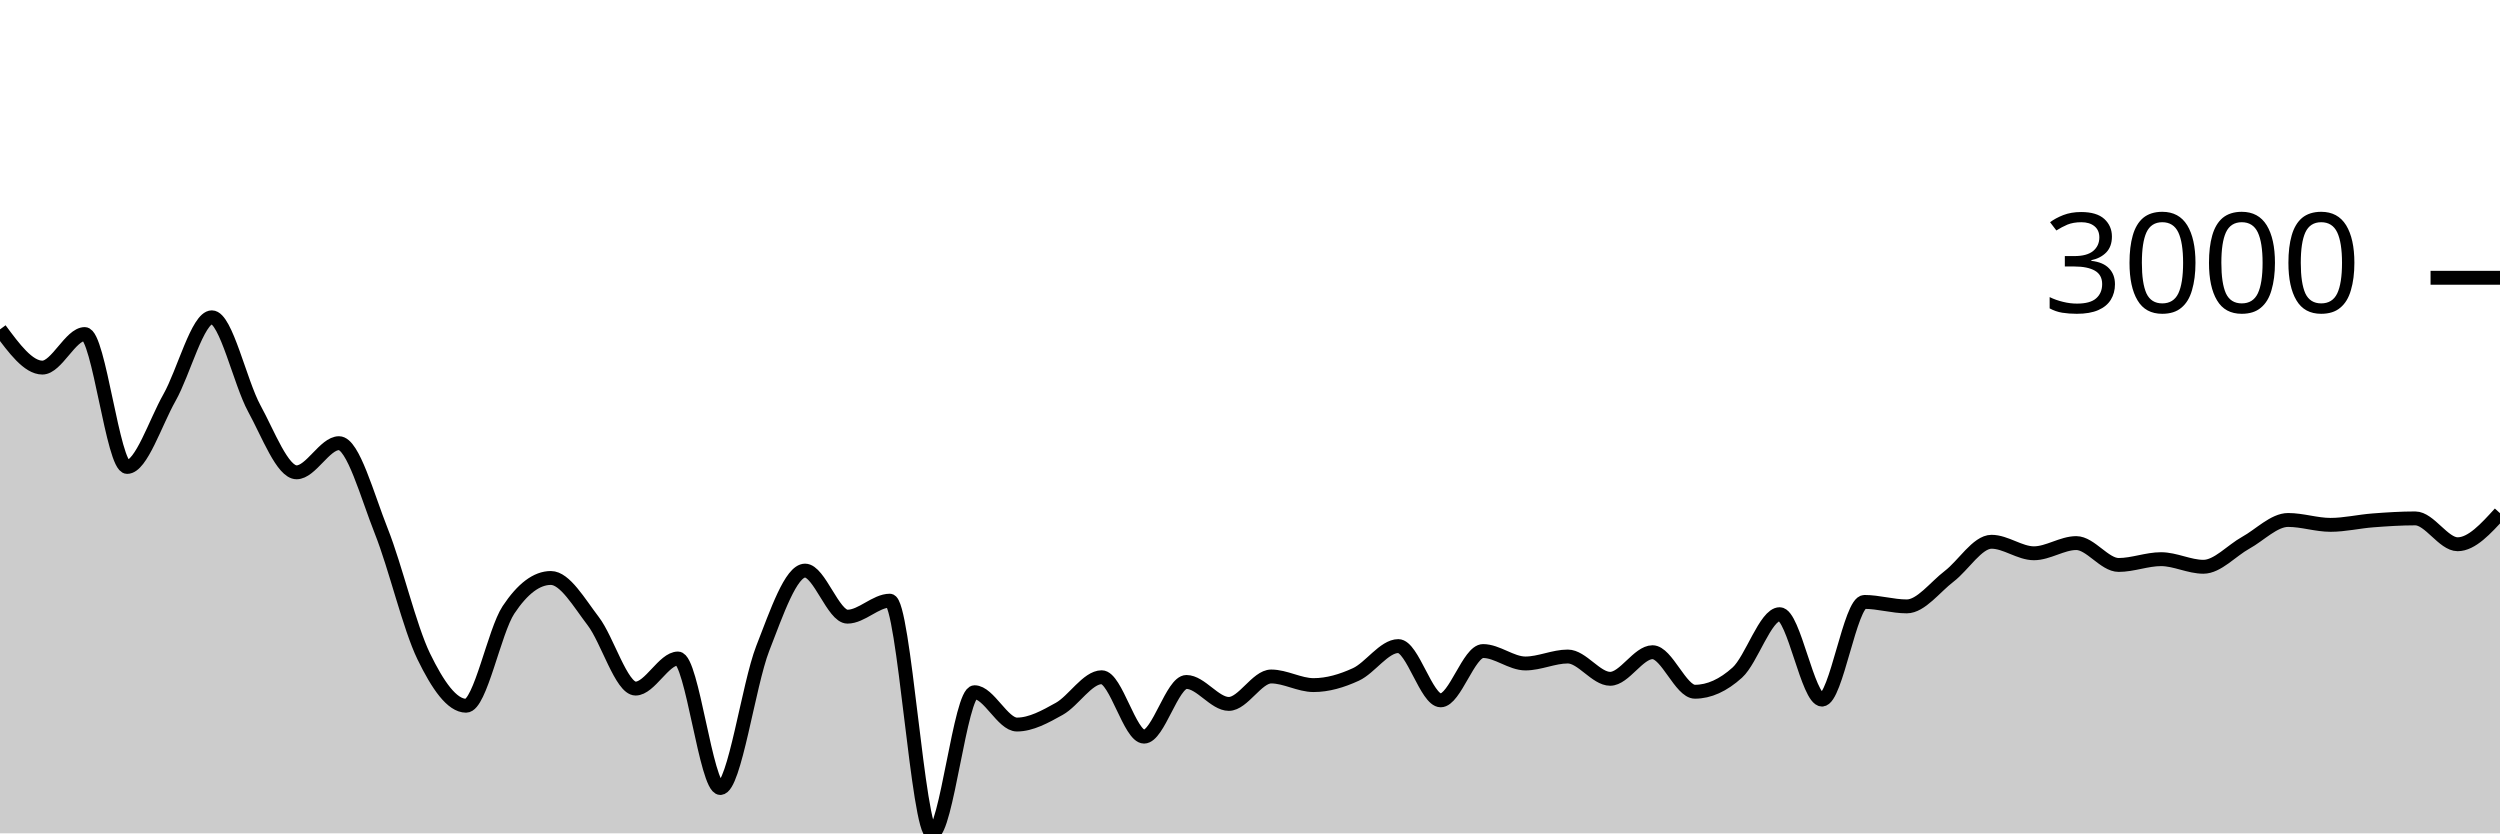
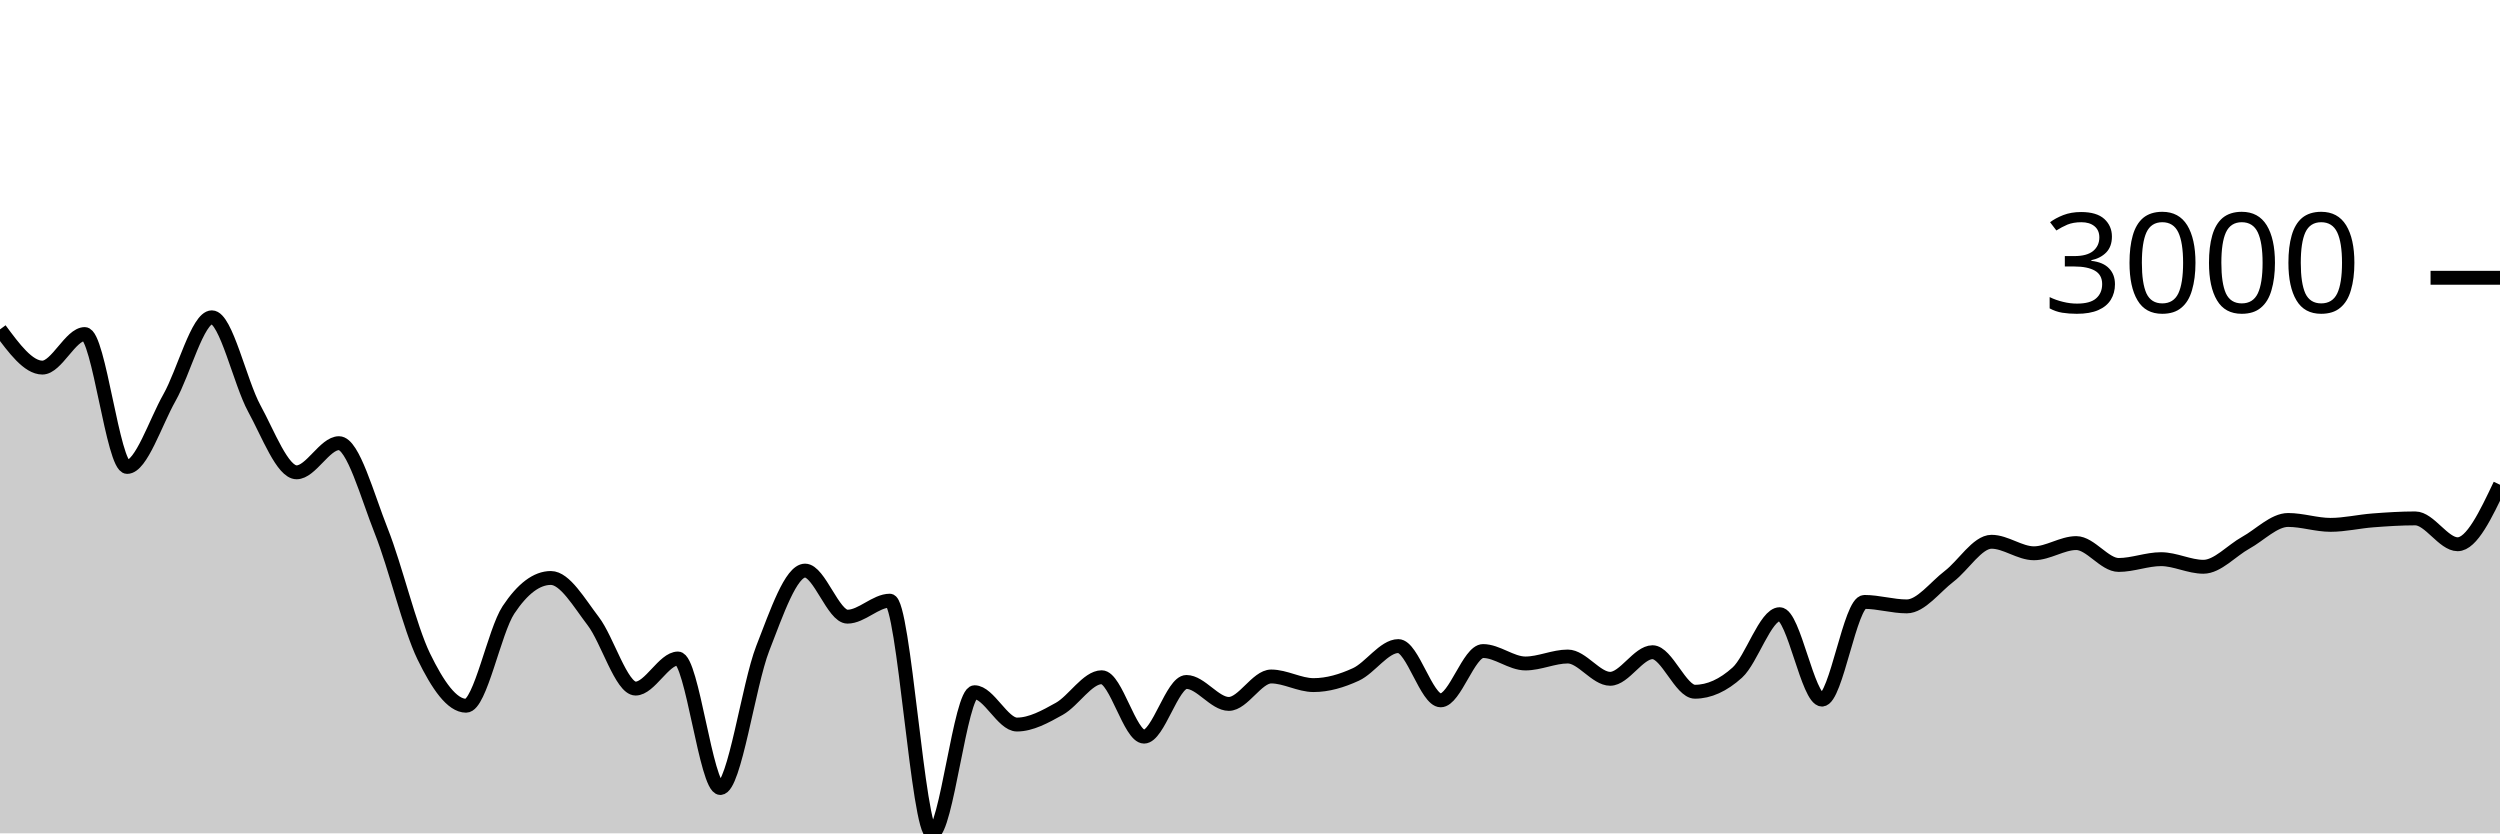
<svg xmlns="http://www.w3.org/2000/svg" viewBox="0 0 180 60">
  <g transform="translate(0,20)">
-     <path class="area" fill="rgba(0, 0, 0, 0.2)" d="M0,3.717C1.017,5.092,2.034,6.467,3.051,6.467C4.068,6.467,5.085,4.051,6.102,4.051C7.119,4.051,8.136,13.62,9.153,13.62C10.169,13.62,11.186,10.422,12.203,8.626C13.22,6.831,14.237,2.846,15.254,2.846C16.271,2.846,17.288,7.542,18.305,9.402C19.322,11.262,20.339,14.007,21.356,14.007C22.373,14.007,23.39,11.908,24.407,11.908C25.424,11.908,26.441,15.697,27.458,18.255C28.475,20.813,29.492,25.164,30.508,27.257C31.525,29.35,32.542,30.813,33.559,30.813C34.576,30.813,35.593,25.442,36.61,23.911C37.627,22.379,38.644,21.614,39.661,21.614C40.678,21.614,41.695,23.394,42.712,24.722C43.729,26.049,44.746,29.578,45.763,29.578C46.78,29.578,47.797,27.412,48.814,27.412C49.831,27.412,50.847,36.737,51.864,36.737C52.881,36.737,53.898,29.3,54.915,26.691C55.932,24.082,56.949,21.083,57.966,21.083C58.983,21.083,60,24.4,61.017,24.4C62.034,24.4,63.051,23.248,64.068,23.248C65.085,23.248,66.102,40,67.119,40C68.136,40,69.153,29.84,70.169,29.84C71.186,29.84,72.203,32.167,73.22,32.167C74.237,32.167,75.254,31.601,76.271,31.034C77.288,30.466,78.305,28.761,79.322,28.761C80.339,28.761,81.356,33.038,82.373,33.038C83.39,33.038,84.407,29.101,85.424,29.101C86.441,29.101,87.458,30.682,88.475,30.682C89.492,30.682,90.508,28.707,91.525,28.707C92.542,28.707,93.559,29.327,94.576,29.327C95.593,29.327,96.61,29.026,97.627,28.558C98.644,28.089,99.661,26.518,100.678,26.518C101.695,26.518,102.712,30.425,103.729,30.425C104.746,30.425,105.763,26.875,106.78,26.875C107.797,26.875,108.814,27.77,109.831,27.77C110.847,27.77,111.864,27.269,112.881,27.269C113.898,27.269,114.915,28.874,115.932,28.874C116.949,28.874,117.966,26.959,118.983,26.959C120,26.959,121.017,29.805,122.034,29.805C123.051,29.805,124.068,29.345,125.085,28.427C126.102,27.508,127.119,24.221,128.136,24.221C129.153,24.221,130.169,30.371,131.186,30.371C132.203,30.371,133.22,23.338,134.237,23.338C135.254,23.338,136.271,23.66,137.288,23.66C138.305,23.66,139.322,22.27,140.339,21.494C141.356,20.719,142.373,19.007,143.39,19.007C144.407,19.007,145.424,19.836,146.441,19.836C147.458,19.836,148.475,19.102,149.492,19.102C150.508,19.102,151.525,20.677,152.542,20.677C153.559,20.677,154.576,20.26,155.593,20.26C156.61,20.26,157.627,20.808,158.644,20.808C159.661,20.808,160.678,19.64,161.695,19.078C162.712,18.517,163.729,17.438,164.746,17.438C165.763,17.438,166.78,17.79,167.797,17.79C168.814,17.79,169.831,17.545,170.847,17.468C171.864,17.39,172.881,17.324,173.898,17.324C174.915,17.324,175.932,19.186,176.949,19.186C177.966,19.186,178.983,18.067,180,16.949L180,40C178.983,40,177.966,40,176.949,40C175.932,40,174.915,40,173.898,40C172.881,40,171.864,40,170.847,40C169.831,40,168.814,40,167.797,40C166.78,40,165.763,40,164.746,40C163.729,40,162.712,40,161.695,40C160.678,40,159.661,40,158.644,40C157.627,40,156.61,40,155.593,40C154.576,40,153.559,40,152.542,40C151.525,40,150.508,40,149.492,40C148.475,40,147.458,40,146.441,40C145.424,40,144.407,40,143.39,40C142.373,40,141.356,40,140.339,40C139.322,40,138.305,40,137.288,40C136.271,40,135.254,40,134.237,40C133.22,40,132.203,40,131.186,40C130.169,40,129.153,40,128.136,40C127.119,40,126.102,40,125.085,40C124.068,40,123.051,40,122.034,40C121.017,40,120,40,118.983,40C117.966,40,116.949,40,115.932,40C114.915,40,113.898,40,112.881,40C111.864,40,110.847,40,109.831,40C108.814,40,107.797,40,106.78,40C105.763,40,104.746,40,103.729,40C102.712,40,101.695,40,100.678,40C99.661,40,98.644,40,97.627,40C96.61,40,95.593,40,94.576,40C93.559,40,92.542,40,91.525,40C90.508,40,89.492,40,88.475,40C87.458,40,86.441,40,85.424,40C84.407,40,83.39,40,82.373,40C81.356,40,80.339,40,79.322,40C78.305,40,77.288,40,76.271,40C75.254,40,74.237,40,73.22,40C72.203,40,71.186,40,70.169,40C69.153,40,68.136,40,67.119,40C66.102,40,65.085,40,64.068,40C63.051,40,62.034,40,61.017,40C60,40,58.983,40,57.966,40C56.949,40,55.932,40,54.915,40C53.898,40,52.881,40,51.864,40C50.847,40,49.831,40,48.814,40C47.797,40,46.78,40,45.763,40C44.746,40,43.729,40,42.712,40C41.695,40,40.678,40,39.661,40C38.644,40,37.627,40,36.61,40C35.593,40,34.576,40,33.559,40C32.542,40,31.525,40,30.508,40C29.492,40,28.475,40,27.458,40C26.441,40,25.424,40,24.407,40C23.39,40,22.373,40,21.356,40C20.339,40,19.322,40,18.305,40C17.288,40,16.271,40,15.254,40C14.237,40,13.22,40,12.203,40C11.186,40,10.169,40,9.153,40C8.136,40,7.119,40,6.102,40C5.085,40,4.068,40,3.051,40C2.034,40,1.017,40,0,40Z" />
-     <path class="line" stroke="black" fill="none" d="M0,3.717C1.017,5.092,2.034,6.467,3.051,6.467C4.068,6.467,5.085,4.051,6.102,4.051C7.119,4.051,8.136,13.62,9.153,13.62C10.169,13.62,11.186,10.422,12.203,8.626C13.22,6.831,14.237,2.846,15.254,2.846C16.271,2.846,17.288,7.542,18.305,9.402C19.322,11.262,20.339,14.007,21.356,14.007C22.373,14.007,23.39,11.908,24.407,11.908C25.424,11.908,26.441,15.697,27.458,18.255C28.475,20.813,29.492,25.164,30.508,27.257C31.525,29.35,32.542,30.813,33.559,30.813C34.576,30.813,35.593,25.442,36.61,23.911C37.627,22.379,38.644,21.614,39.661,21.614C40.678,21.614,41.695,23.394,42.712,24.722C43.729,26.049,44.746,29.578,45.763,29.578C46.78,29.578,47.797,27.412,48.814,27.412C49.831,27.412,50.847,36.737,51.864,36.737C52.881,36.737,53.898,29.3,54.915,26.691C55.932,24.082,56.949,21.083,57.966,21.083C58.983,21.083,60,24.4,61.017,24.4C62.034,24.4,63.051,23.248,64.068,23.248C65.085,23.248,66.102,40,67.119,40C68.136,40,69.153,29.84,70.169,29.84C71.186,29.84,72.203,32.167,73.22,32.167C74.237,32.167,75.254,31.601,76.271,31.034C77.288,30.466,78.305,28.761,79.322,28.761C80.339,28.761,81.356,33.038,82.373,33.038C83.39,33.038,84.407,29.101,85.424,29.101C86.441,29.101,87.458,30.682,88.475,30.682C89.492,30.682,90.508,28.707,91.525,28.707C92.542,28.707,93.559,29.327,94.576,29.327C95.593,29.327,96.61,29.026,97.627,28.558C98.644,28.089,99.661,26.518,100.678,26.518C101.695,26.518,102.712,30.425,103.729,30.425C104.746,30.425,105.763,26.875,106.78,26.875C107.797,26.875,108.814,27.77,109.831,27.77C110.847,27.77,111.864,27.269,112.881,27.269C113.898,27.269,114.915,28.874,115.932,28.874C116.949,28.874,117.966,26.959,118.983,26.959C120,26.959,121.017,29.805,122.034,29.805C123.051,29.805,124.068,29.345,125.085,28.427C126.102,27.508,127.119,24.221,128.136,24.221C129.153,24.221,130.169,30.371,131.186,30.371C132.203,30.371,133.22,23.338,134.237,23.338C135.254,23.338,136.271,23.66,137.288,23.66C138.305,23.66,139.322,22.27,140.339,21.494C141.356,20.719,142.373,19.007,143.39,19.007C144.407,19.007,145.424,19.836,146.441,19.836C147.458,19.836,148.475,19.102,149.492,19.102C150.508,19.102,151.525,20.677,152.542,20.677C153.559,20.677,154.576,20.26,155.593,20.26C156.61,20.26,157.627,20.808,158.644,20.808C159.661,20.808,160.678,19.64,161.695,19.078C162.712,18.517,163.729,17.438,164.746,17.438C165.763,17.438,166.78,17.79,167.797,17.79C168.814,17.79,169.831,17.545,170.847,17.468C171.864,17.39,172.881,17.324,173.898,17.324C174.915,17.324,175.932,19.186,176.949,19.186C177.966,19.186,178.983,18.067,180,16.949" />
+     <path class="area" fill="rgba(0, 0, 0, 0.2)" d="M0,3.717C1.017,5.092,2.034,6.467,3.051,6.467C4.068,6.467,5.085,4.051,6.102,4.051C7.119,4.051,8.136,13.62,9.153,13.62C10.169,13.62,11.186,10.422,12.203,8.626C13.22,6.831,14.237,2.846,15.254,2.846C16.271,2.846,17.288,7.542,18.305,9.402C19.322,11.262,20.339,14.007,21.356,14.007C22.373,14.007,23.39,11.908,24.407,11.908C25.424,11.908,26.441,15.697,27.458,18.255C28.475,20.813,29.492,25.164,30.508,27.257C31.525,29.35,32.542,30.813,33.559,30.813C34.576,30.813,35.593,25.442,36.61,23.911C37.627,22.379,38.644,21.614,39.661,21.614C40.678,21.614,41.695,23.394,42.712,24.722C43.729,26.049,44.746,29.578,45.763,29.578C46.78,29.578,47.797,27.412,48.814,27.412C49.831,27.412,50.847,36.737,51.864,36.737C52.881,36.737,53.898,29.3,54.915,26.691C55.932,24.082,56.949,21.083,57.966,21.083C58.983,21.083,60,24.4,61.017,24.4C62.034,24.4,63.051,23.248,64.068,23.248C65.085,23.248,66.102,40,67.119,40C68.136,40,69.153,29.84,70.169,29.84C71.186,29.84,72.203,32.167,73.22,32.167C74.237,32.167,75.254,31.601,76.271,31.034C77.288,30.466,78.305,28.761,79.322,28.761C80.339,28.761,81.356,33.038,82.373,33.038C83.39,33.038,84.407,29.101,85.424,29.101C86.441,29.101,87.458,30.682,88.475,30.682C89.492,30.682,90.508,28.707,91.525,28.707C92.542,28.707,93.559,29.327,94.576,29.327C95.593,29.327,96.61,29.026,97.627,28.558C98.644,28.089,99.661,26.518,100.678,26.518C101.695,26.518,102.712,30.425,103.729,30.425C104.746,30.425,105.763,26.875,106.78,26.875C107.797,26.875,108.814,27.77,109.831,27.77C110.847,27.77,111.864,27.269,112.881,27.269C113.898,27.269,114.915,28.874,115.932,28.874C116.949,28.874,117.966,26.959,118.983,26.959C120,26.959,121.017,29.805,122.034,29.805C123.051,29.805,124.068,29.345,125.085,28.427C126.102,27.508,127.119,24.221,128.136,24.221C129.153,24.221,130.169,30.371,131.186,30.371C132.203,30.371,133.22,23.338,134.237,23.338C135.254,23.338,136.271,23.66,137.288,23.66C138.305,23.66,139.322,22.27,140.339,21.494C141.356,20.719,142.373,19.007,143.39,19.007C144.407,19.007,145.424,19.836,146.441,19.836C147.458,19.836,148.475,19.102,149.492,19.102C150.508,19.102,151.525,20.677,152.542,20.677C153.559,20.677,154.576,20.26,155.593,20.26C156.61,20.26,157.627,20.808,158.644,20.808C159.661,20.808,160.678,19.64,161.695,19.078C162.712,18.517,163.729,17.438,164.746,17.438C165.763,17.438,166.78,17.79,167.797,17.79C168.814,17.79,169.831,17.545,170.847,17.468C171.864,17.39,172.881,17.324,173.898,17.324C174.915,17.324,175.932,19.186,176.949,19.186C177.966,19.186,178.983,17.044,180,14.902L180,40C178.983,40,177.966,40,176.949,40C175.932,40,174.915,40,173.898,40C172.881,40,171.864,40,170.847,40C169.831,40,168.814,40,167.797,40C166.78,40,165.763,40,164.746,40C163.729,40,162.712,40,161.695,40C160.678,40,159.661,40,158.644,40C157.627,40,156.61,40,155.593,40C154.576,40,153.559,40,152.542,40C151.525,40,150.508,40,149.492,40C148.475,40,147.458,40,146.441,40C145.424,40,144.407,40,143.39,40C142.373,40,141.356,40,140.339,40C139.322,40,138.305,40,137.288,40C136.271,40,135.254,40,134.237,40C133.22,40,132.203,40,131.186,40C130.169,40,129.153,40,128.136,40C127.119,40,126.102,40,125.085,40C124.068,40,123.051,40,122.034,40C121.017,40,120,40,118.983,40C117.966,40,116.949,40,115.932,40C114.915,40,113.898,40,112.881,40C111.864,40,110.847,40,109.831,40C108.814,40,107.797,40,106.78,40C105.763,40,104.746,40,103.729,40C102.712,40,101.695,40,100.678,40C99.661,40,98.644,40,97.627,40C96.61,40,95.593,40,94.576,40C93.559,40,92.542,40,91.525,40C90.508,40,89.492,40,88.475,40C87.458,40,86.441,40,85.424,40C84.407,40,83.39,40,82.373,40C81.356,40,80.339,40,79.322,40C78.305,40,77.288,40,76.271,40C75.254,40,74.237,40,73.22,40C72.203,40,71.186,40,70.169,40C69.153,40,68.136,40,67.119,40C66.102,40,65.085,40,64.068,40C63.051,40,62.034,40,61.017,40C60,40,58.983,40,57.966,40C56.949,40,55.932,40,54.915,40C53.898,40,52.881,40,51.864,40C50.847,40,49.831,40,48.814,40C47.797,40,46.78,40,45.763,40C44.746,40,43.729,40,42.712,40C41.695,40,40.678,40,39.661,40C38.644,40,37.627,40,36.61,40C35.593,40,34.576,40,33.559,40C32.542,40,31.525,40,30.508,40C29.492,40,28.475,40,27.458,40C26.441,40,25.424,40,24.407,40C23.39,40,22.373,40,21.356,40C20.339,40,19.322,40,18.305,40C17.288,40,16.271,40,15.254,40C14.237,40,13.22,40,12.203,40C11.186,40,10.169,40,9.153,40C8.136,40,7.119,40,6.102,40C5.085,40,4.068,40,3.051,40C2.034,40,1.017,40,0,40Z" />
+     <path class="line" stroke="black" fill="none" d="M0,3.717C1.017,5.092,2.034,6.467,3.051,6.467C4.068,6.467,5.085,4.051,6.102,4.051C7.119,4.051,8.136,13.62,9.153,13.62C10.169,13.62,11.186,10.422,12.203,8.626C13.22,6.831,14.237,2.846,15.254,2.846C16.271,2.846,17.288,7.542,18.305,9.402C19.322,11.262,20.339,14.007,21.356,14.007C22.373,14.007,23.39,11.908,24.407,11.908C25.424,11.908,26.441,15.697,27.458,18.255C28.475,20.813,29.492,25.164,30.508,27.257C31.525,29.35,32.542,30.813,33.559,30.813C34.576,30.813,35.593,25.442,36.61,23.911C37.627,22.379,38.644,21.614,39.661,21.614C40.678,21.614,41.695,23.394,42.712,24.722C43.729,26.049,44.746,29.578,45.763,29.578C46.78,29.578,47.797,27.412,48.814,27.412C49.831,27.412,50.847,36.737,51.864,36.737C52.881,36.737,53.898,29.3,54.915,26.691C55.932,24.082,56.949,21.083,57.966,21.083C58.983,21.083,60,24.4,61.017,24.4C62.034,24.4,63.051,23.248,64.068,23.248C65.085,23.248,66.102,40,67.119,40C68.136,40,69.153,29.84,70.169,29.84C71.186,29.84,72.203,32.167,73.22,32.167C74.237,32.167,75.254,31.601,76.271,31.034C77.288,30.466,78.305,28.761,79.322,28.761C80.339,28.761,81.356,33.038,82.373,33.038C83.39,33.038,84.407,29.101,85.424,29.101C86.441,29.101,87.458,30.682,88.475,30.682C89.492,30.682,90.508,28.707,91.525,28.707C92.542,28.707,93.559,29.327,94.576,29.327C95.593,29.327,96.61,29.026,97.627,28.558C98.644,28.089,99.661,26.518,100.678,26.518C101.695,26.518,102.712,30.425,103.729,30.425C104.746,30.425,105.763,26.875,106.78,26.875C107.797,26.875,108.814,27.77,109.831,27.77C110.847,27.77,111.864,27.269,112.881,27.269C113.898,27.269,114.915,28.874,115.932,28.874C116.949,28.874,117.966,26.959,118.983,26.959C120,26.959,121.017,29.805,122.034,29.805C123.051,29.805,124.068,29.345,125.085,28.427C126.102,27.508,127.119,24.221,128.136,24.221C129.153,24.221,130.169,30.371,131.186,30.371C132.203,30.371,133.22,23.338,134.237,23.338C135.254,23.338,136.271,23.66,137.288,23.66C138.305,23.66,139.322,22.27,140.339,21.494C141.356,20.719,142.373,19.007,143.39,19.007C144.407,19.007,145.424,19.836,146.441,19.836C147.458,19.836,148.475,19.102,149.492,19.102C150.508,19.102,151.525,20.677,152.542,20.677C153.559,20.677,154.576,20.26,155.593,20.26C156.61,20.26,157.627,20.808,158.644,20.808C159.661,20.808,160.678,19.64,161.695,19.078C162.712,18.517,163.729,17.438,164.746,17.438C165.763,17.438,166.78,17.79,167.797,17.79C168.814,17.79,169.831,17.545,170.847,17.468C171.864,17.39,172.881,17.324,173.898,17.324C174.915,17.324,175.932,19.186,176.949,19.186C177.966,19.186,178.983,17.044,180,14.902" />
    <path class="axis-ceiling" stroke-width="1" stroke="black" fill="none" d="M175,0L180,0" />
    <text class="axis-ceiling-label" font-family="sans-serif" text-anchor="end" font-size="10px" x="170" y="2.5">3000</text>
  </g>
</svg>
